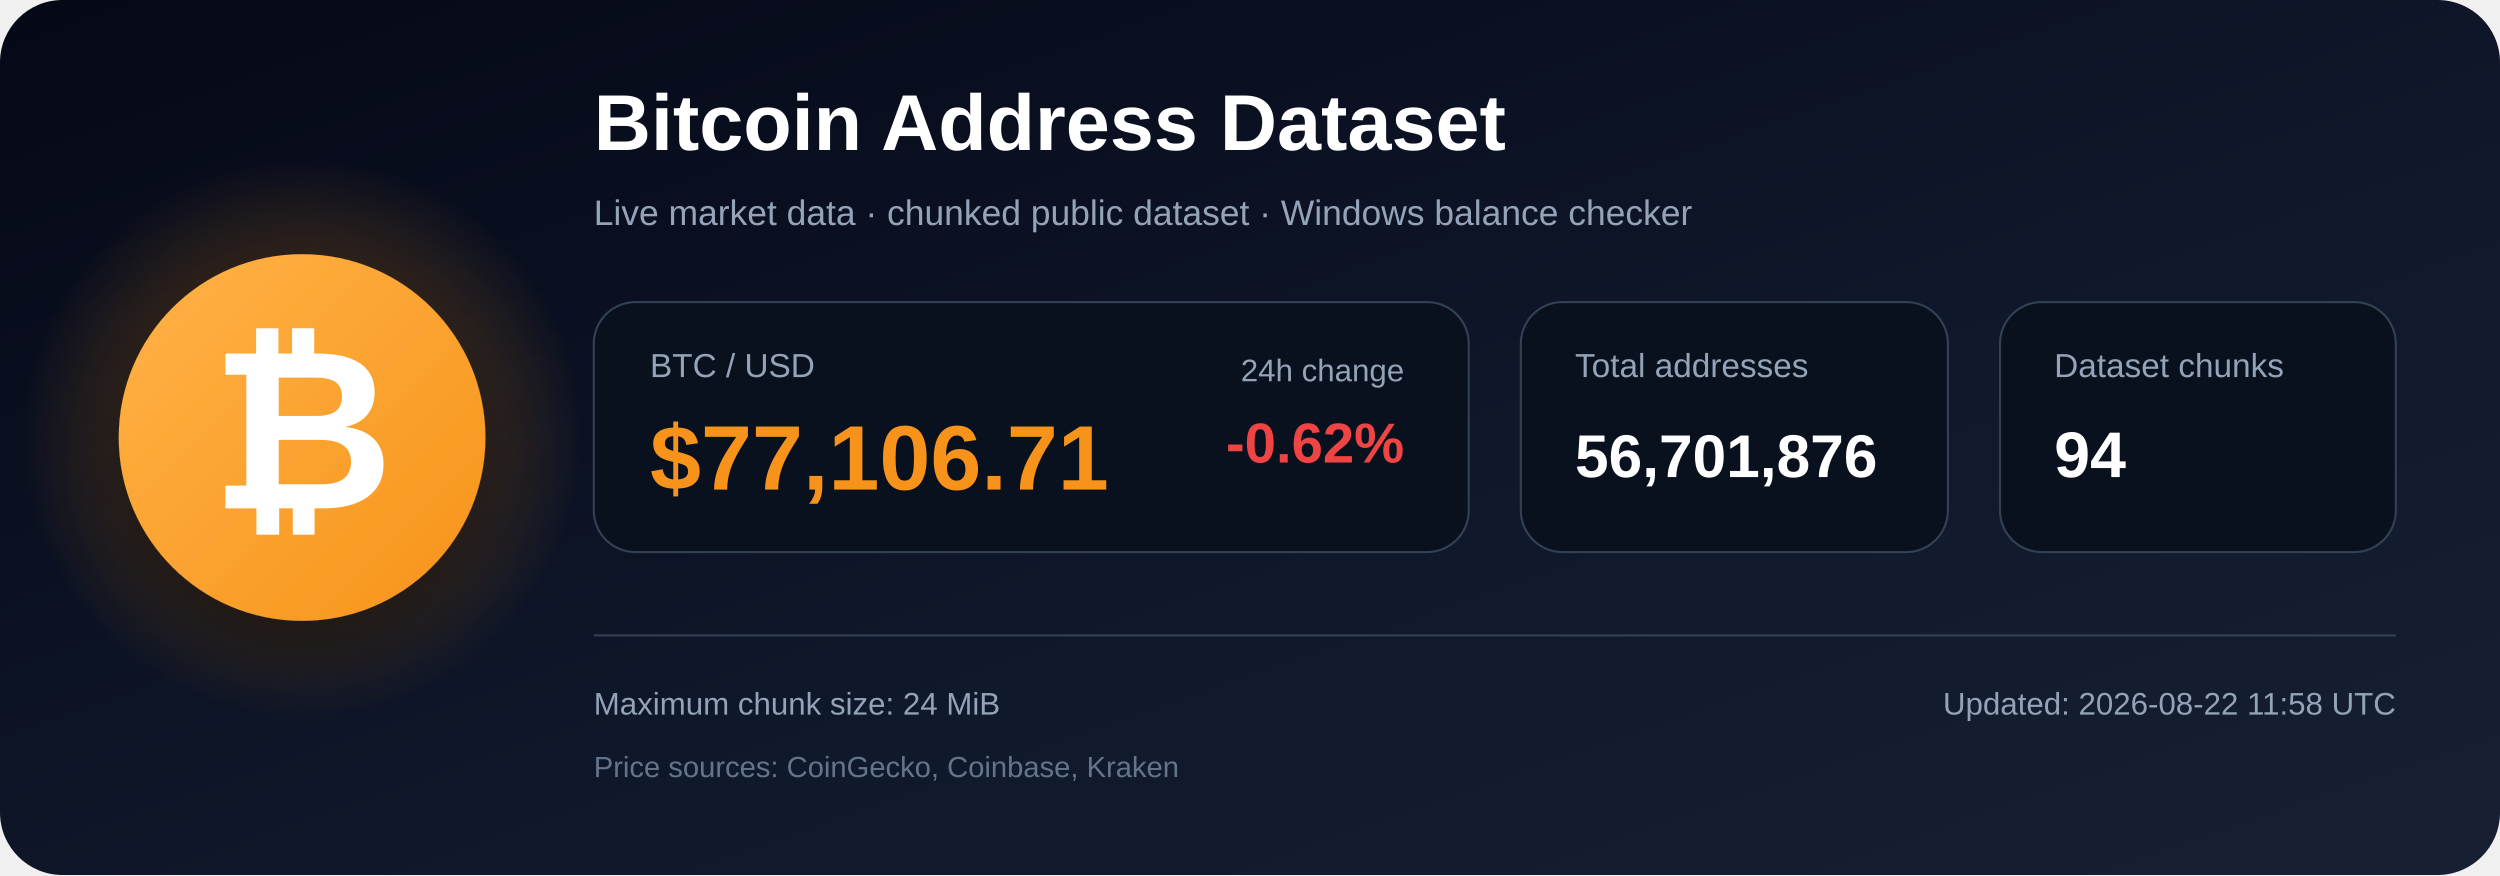
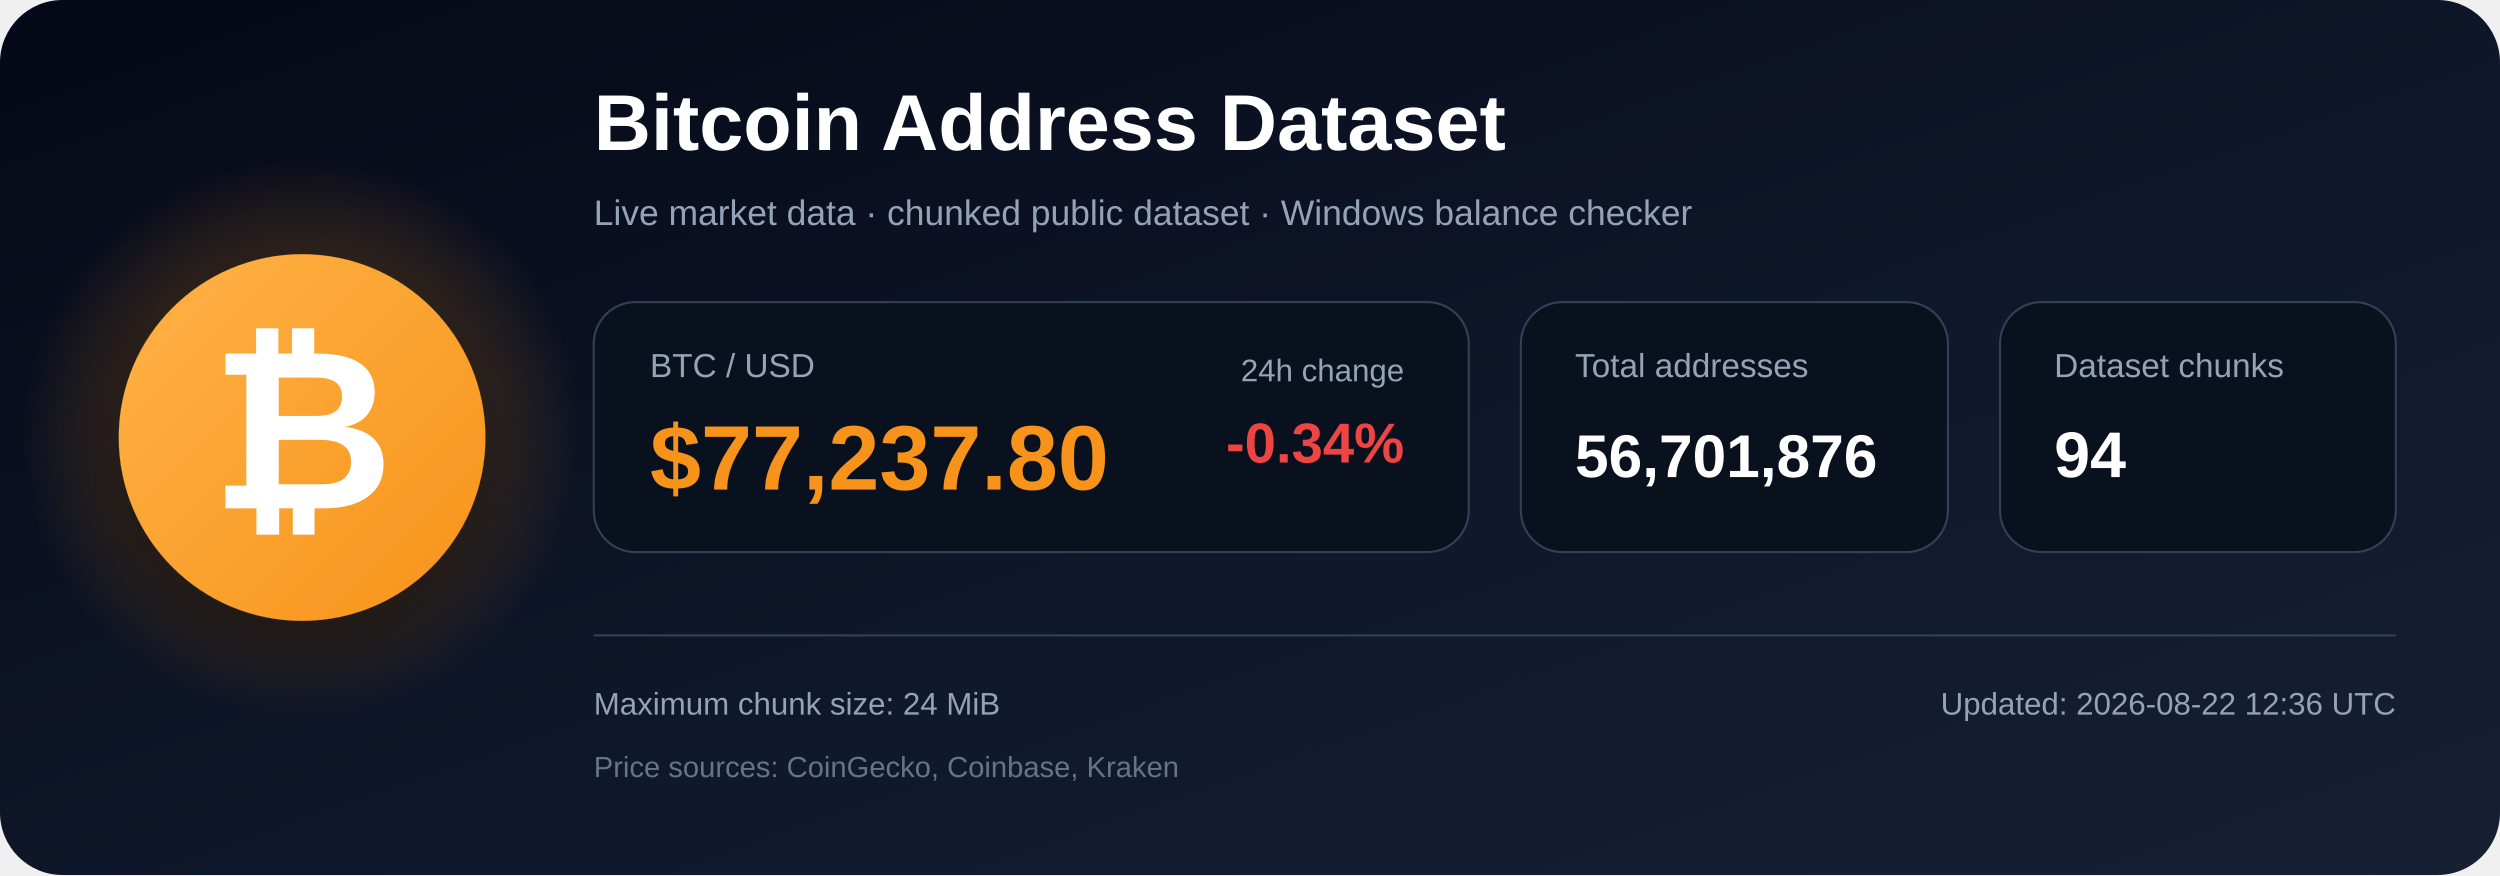
<svg xmlns="http://www.w3.org/2000/svg" width="1200" height="420" viewBox="0 0 1200 420" role="img" aria-labelledby="title description">
  <defs>
    <linearGradient id="bg" x1="0" y1="0" x2="1" y2="1">
      <stop offset="0%" stop-color="#050816" />
      <stop offset="55%" stop-color="#0f172a" />
      <stop offset="100%" stop-color="#172033" />
    </linearGradient>
    <radialGradient id="glow">
      <stop offset="0%" stop-color="#f7931a" stop-opacity=".48" />
      <stop offset="100%" stop-color="#f7931a" stop-opacity="0" />
    </radialGradient>
    <linearGradient id="orange" x1="0" y1="0" x2="1" y2="1">
      <stop offset="0%" stop-color="#ffb347" />
      <stop offset="100%" stop-color="#f7931a" />
    </linearGradient>
    <filter id="shadow" x="-40%" y="-40%" width="180%" height="180%">
      <feDropShadow dx="0" dy="12" stdDeviation="18" flood-color="#000000" flood-opacity=".50" />
    </filter>
  </defs>
  <rect width="1200" height="420" rx="30" fill="url(#bg)" />
  <circle cx="145" cy="210" r="135" fill="url(#glow)" />
  <circle cx="145" cy="210" r="88" fill="url(#orange)" filter="url(#shadow)" />
  <text x="145" y="244" text-anchor="middle" font-family="Arial, Helvetica, sans-serif" font-size="108" font-weight="700" fill="#ffffff">₿</text>
  <text x="285" y="72" font-family="Arial, Helvetica, sans-serif" font-size="38" font-weight="700" fill="#ffffff">
    Bitcoin Address Dataset
  </text>
  <text x="285" y="108" font-family="Arial, Helvetica, sans-serif" font-size="17" fill="#94a3b8">
    Live market data · chunked public dataset · Windows balance checker
  </text>
  <rect x="285" y="145" width="420" height="120" rx="20" fill="#09111f" stroke="#334155" />
  <text x="312" y="181" font-family="Arial, Helvetica, sans-serif" font-size="16" fill="#94a3b8">BTC / USD</text>
-   <text x="312" y="235" font-family="Arial, Helvetica, sans-serif" font-size="44" font-weight="700" fill="#f7931a">$77,106.71</text>
+   <text x="312" y="235" font-family="Arial, Helvetica, sans-serif" font-size="44" font-weight="700" fill="#f7931a">$77,237.80</text>
  <text x="674" y="183" text-anchor="end" font-family="Arial, Helvetica, sans-serif" font-size="15" fill="#94a3b8">24h change</text>
-   <text x="674" y="222" text-anchor="end" font-family="Arial, Helvetica, sans-serif" font-size="27" font-weight="700" fill="#ef4444">-0.62%</text>
+   <text x="674" y="222" text-anchor="end" font-family="Arial, Helvetica, sans-serif" font-size="27" font-weight="700" fill="#ef4444">-0.34%</text>
  <rect x="730" y="145" width="205" height="120" rx="20" fill="#09111f" stroke="#334155" />
  <text x="756" y="181" font-family="Arial, Helvetica, sans-serif" font-size="16" fill="#94a3b8">Total addresses</text>
  <text x="756" y="229" font-family="Arial, Helvetica, sans-serif" font-size="29" font-weight="700" fill="#ffffff">56,701,876</text>
  <rect x="960" y="145" width="190" height="120" rx="20" fill="#09111f" stroke="#334155" />
  <text x="986" y="181" font-family="Arial, Helvetica, sans-serif" font-size="16" fill="#94a3b8">Dataset chunks</text>
  <text x="986" y="229" font-family="Arial, Helvetica, sans-serif" font-size="31" font-weight="700" fill="#ffffff">94</text>
  <line x1="285" y1="305" x2="1150" y2="305" stroke="#334155" stroke-width="1" />
  <text x="285" y="343" font-family="Arial, Helvetica, sans-serif" font-size="15" fill="#94a3b8">
    Maximum chunk size: 24 MiB
  </text>
  <text x="285" y="373" font-family="Arial, Helvetica, sans-serif" font-size="14" fill="#64748b">
    Price sources: CoinGecko, Coinbase, Kraken
  </text>
  <text x="1150" y="343" text-anchor="end" font-family="Arial, Helvetica, sans-serif" font-size="15" fill="#94a3b8">
-     Updated: 2026-08-22 11:58 UTC
+     Updated: 2026-08-22 12:36 UTC
  </text>
</svg>
